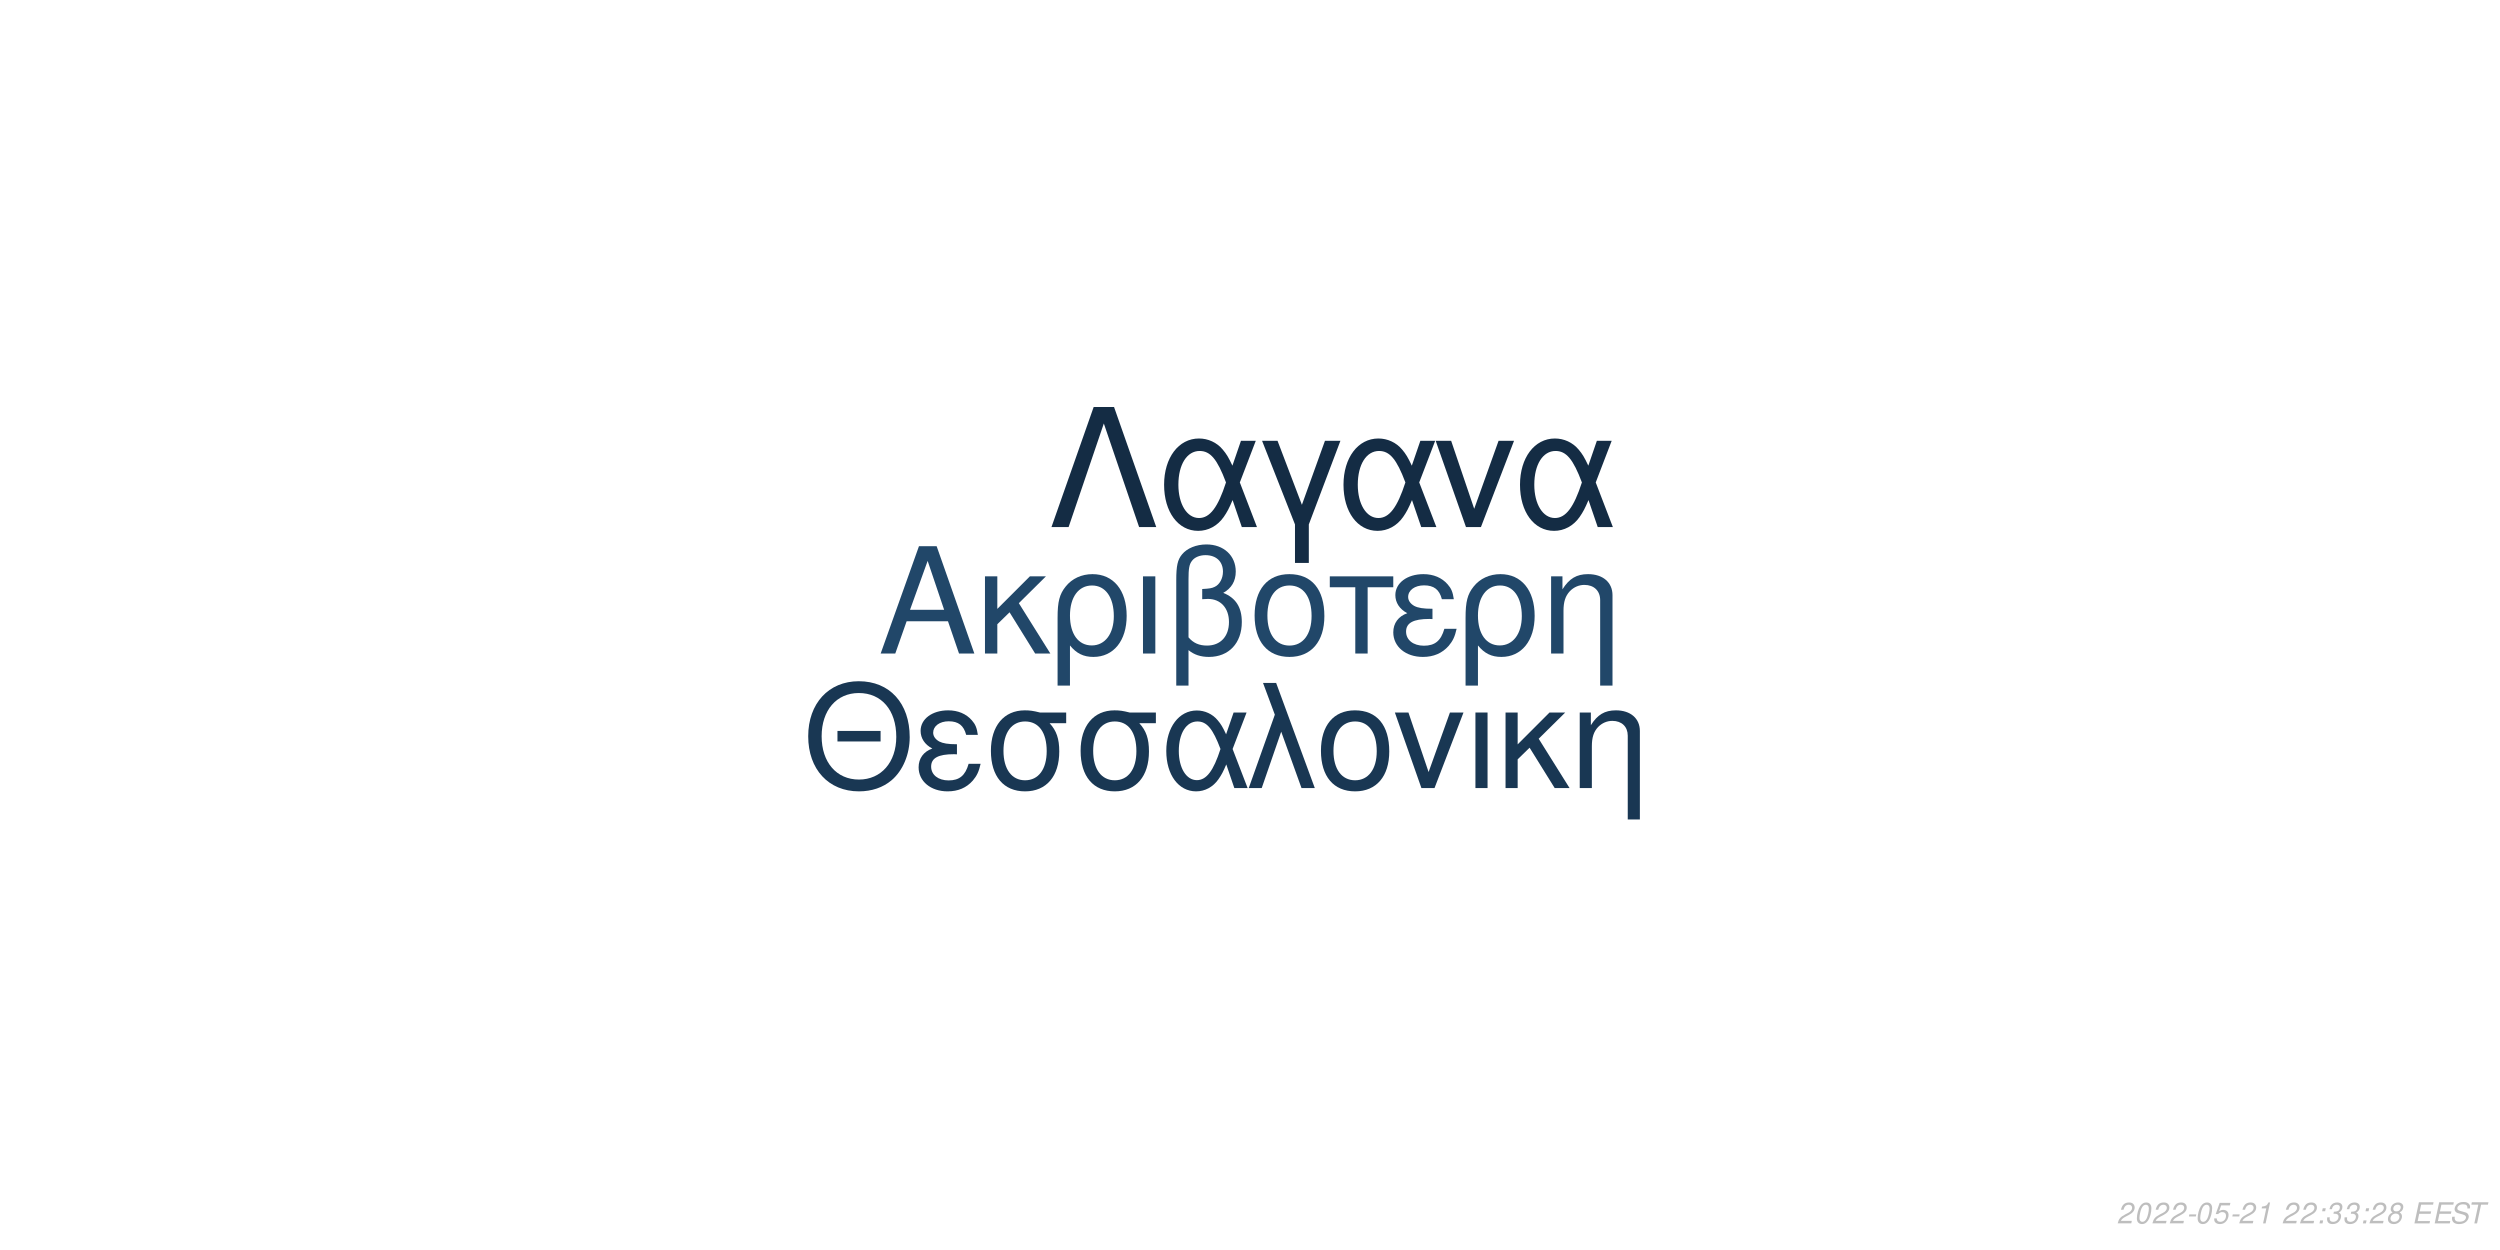
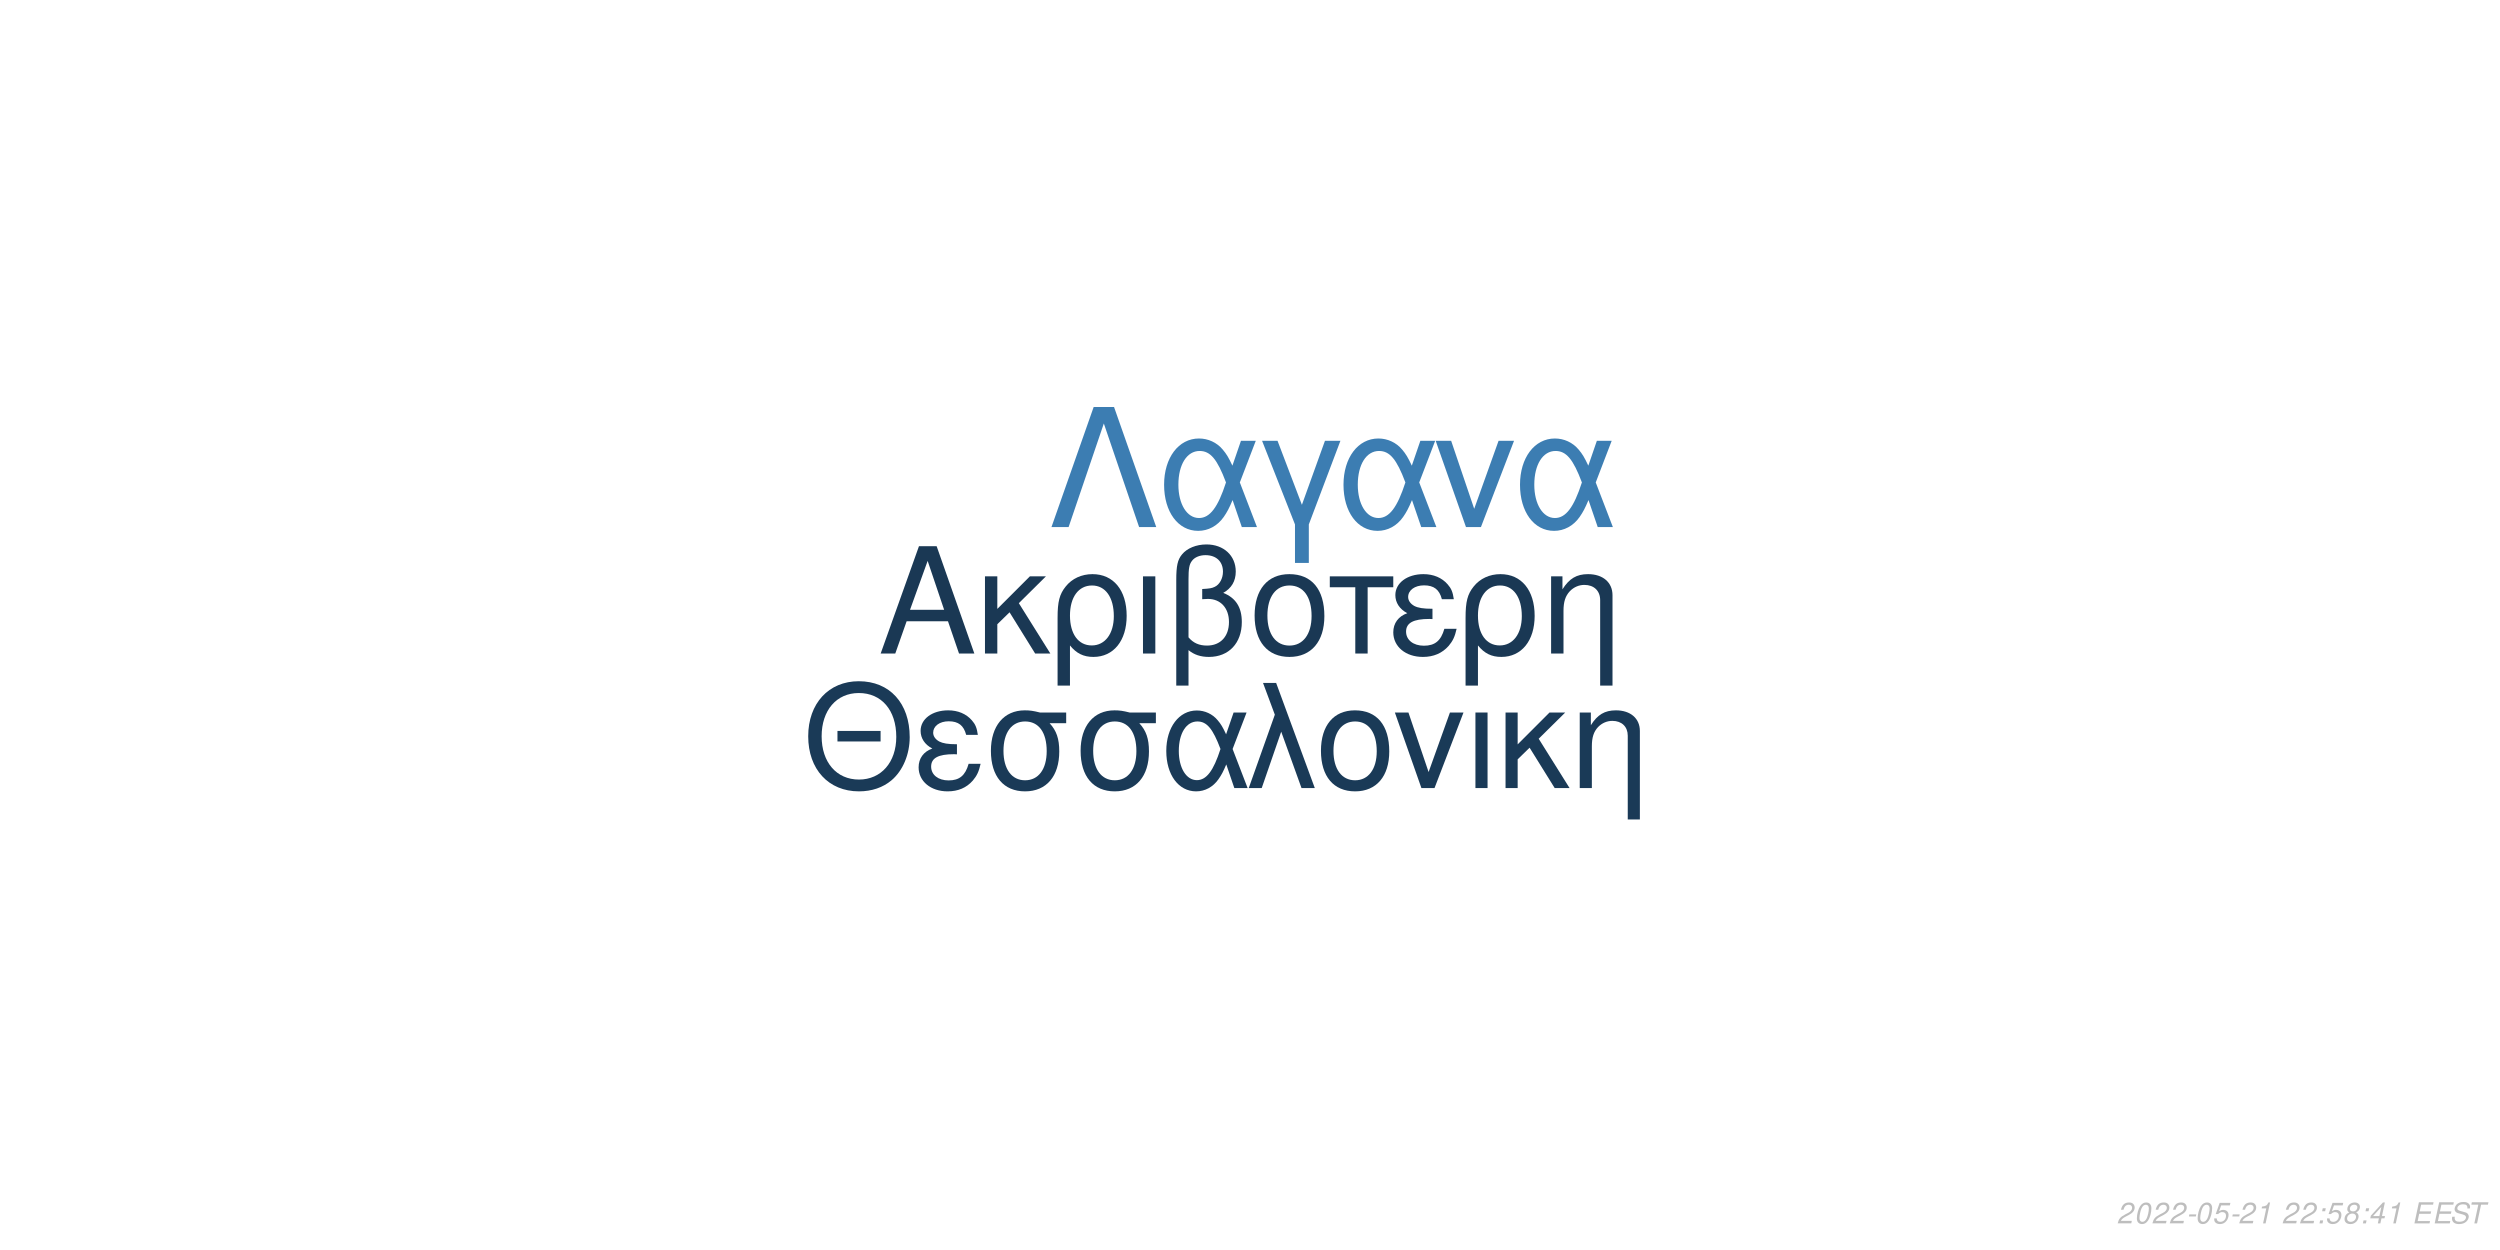
<svg xmlns="http://www.w3.org/2000/svg" xmlns:xlink="http://www.w3.org/1999/xlink" width="864pt" height="432pt" viewBox="0 0 864 432" version="1.1">
  <defs>
    <g>
      <symbol overflow="visible" id="glyph0-0">
        <path style="stroke:none;" d="" />
      </symbol>
      <symbol overflow="visible" id="glyph0-1">
        <path style="stroke:none;" d="M 24.125 -11.141 L 27.938 0 L 33.234 0 L 20.203 -37.094 L 14.094 -37.094 L 0.859 0 L 5.906 0 L 9.828 -11.141 Z M 22.797 -15.109 L 11 -15.109 L 17.094 -32.016 Z M 22.797 -15.109 " />
      </symbol>
      <symbol overflow="visible" id="glyph0-2">
        <path style="stroke:none;" d="M 7.172 -15.422 L 7.172 -26.672 L 2.906 -26.672 L 2.906 0 L 7.172 0 L 7.172 -10.125 L 11.406 -14.25 L 20.25 0 L 25.5 0 L 14.609 -17.406 L 23.969 -26.672 L 18.422 -26.672 Z M 7.172 -15.422 " />
      </symbol>
      <symbol overflow="visible" id="glyph0-3">
        <path style="stroke:none;" d="M 3 11.094 L 7.281 11.094 L 7.281 -2.797 C 9.516 -0.047 11.953 1.172 15.375 1.172 C 22.344 1.172 26.875 -4.422 26.875 -13.031 C 26.875 -21.891 22.297 -27.438 15.062 -27.438 C 11.297 -27.438 7.984 -25.906 5.797 -23.156 C 3.672 -20.516 3 -17.969 3 -12.359 Z M 14.906 -23.516 C 19.547 -23.516 22.438 -19.438 22.438 -12.922 C 22.438 -6.812 19.391 -2.797 14.812 -2.797 C 10.172 -2.797 7.281 -6.766 7.281 -13.125 C 7.281 -19.484 10.234 -23.516 14.906 -23.516 Z M 14.906 -23.516 " />
      </symbol>
      <symbol overflow="visible" id="glyph0-4">
        <path style="stroke:none;" d="M 3.516 0 L 7.781 0 L 7.781 -26.672 L 3.516 -26.672 Z M 3.516 0 " />
      </symbol>
      <symbol overflow="visible" id="glyph0-5">
        <path style="stroke:none;" d="M 4.016 11.094 L 8.25 11.094 L 8.25 -1.172 C 10.172 0.406 12.422 1.172 15.312 1.172 C 22.188 1.172 26.672 -3.609 26.672 -10.891 C 26.672 -15.984 24.578 -19.234 20.25 -20.969 C 23.109 -22.547 24.578 -25.031 24.578 -28.344 C 24.578 -33.844 20.406 -37.703 14.453 -37.703 C 10.938 -37.703 7.734 -36.391 6 -34.25 C 4.484 -32.422 4.016 -30.328 4.016 -25.391 Z M 8.25 -25.656 C 8.25 -29.359 8.5 -30.844 9.469 -32.062 C 10.375 -33.281 12.156 -34 14.094 -34 C 17.812 -34 20.156 -31.812 20.156 -28.297 C 20.156 -25.953 18.984 -23.812 17.297 -23.047 C 16.281 -22.547 15.469 -22.438 12.984 -22.297 L 12.984 -18.781 C 13.734 -18.828 14.344 -18.875 14.969 -18.875 C 19.344 -18.875 22.234 -15.719 22.234 -10.891 C 22.234 -5.906 19.281 -2.75 14.656 -2.75 C 11.953 -2.75 9.922 -3.609 8.25 -5.594 Z M 8.25 -25.656 " />
      </symbol>
      <symbol overflow="visible" id="glyph0-6">
        <path style="stroke:none;" d="M 14.094 -27.438 C 6.562 -27.438 2.094 -22.094 2.094 -13.125 C 2.094 -4.125 6.562 1.172 14.141 1.172 C 21.672 1.172 26.203 -4.172 26.203 -12.922 C 26.203 -22.188 21.828 -27.438 14.094 -27.438 Z M 14.141 -23.516 C 18.938 -23.516 21.781 -19.594 21.781 -12.984 C 21.781 -6.672 18.828 -2.75 14.141 -2.75 C 9.422 -2.75 6.516 -6.672 6.516 -13.125 C 6.516 -19.594 9.422 -23.516 14.141 -23.516 Z M 14.141 -23.516 " />
      </symbol>
      <symbol overflow="visible" id="glyph0-7">
        <path style="stroke:none;" d="M 7.891 0 L 12.156 0 L 12.156 -22.906 L 21.016 -22.906 L 21.016 -26.672 L -0.922 -26.672 L -0.922 -22.906 L 7.891 -22.906 Z M 7.891 0 " />
      </symbol>
      <symbol overflow="visible" id="glyph0-8">
        <path style="stroke:none;" d="M 14.562 -15.469 C 11.344 -15.469 9.562 -15.781 8.297 -16.438 C 6.922 -17.203 6.156 -18.328 6.156 -19.547 C 6.156 -21.891 8.453 -23.562 11.656 -23.562 C 15.062 -23.562 16.953 -22.094 17.812 -18.781 L 21.938 -18.781 C 21.578 -21.266 21.062 -22.5 19.797 -23.922 C 17.812 -26.203 14.906 -27.438 11.453 -27.438 C 5.797 -27.438 1.734 -24.375 1.734 -20.203 C 1.734 -17.609 3.156 -15.375 5.859 -13.938 C 2.797 -12.875 1.016 -10.484 1.016 -7.328 C 1.016 -2.391 5.297 1.172 11.25 1.172 C 14.969 1.172 17.906 -0.109 20.156 -2.641 C 21.578 -4.328 22.297 -5.797 22.906 -8.547 L 18.672 -8.547 C 17.5 -4.422 15.422 -2.703 11.609 -2.703 C 7.938 -2.703 5.438 -4.688 5.438 -7.578 C 5.438 -10.578 7.938 -11.953 13.484 -11.953 C 13.641 -11.953 14.094 -11.953 14.562 -11.906 Z M 14.562 -15.469 " />
      </symbol>
      <symbol overflow="visible" id="glyph0-9">
        <path style="stroke:none;" d="M 3.562 -26.672 L 3.562 0 L 7.844 0 L 7.844 -14.703 C 7.844 -17.906 8.5 -19.891 10.031 -21.531 C 11.406 -22.953 13.188 -23.719 15.062 -23.719 C 18.375 -23.719 20.516 -21.672 20.516 -18.469 L 20.516 11.094 L 24.781 11.094 L 24.781 -20.156 C 24.781 -24.578 21.469 -27.438 16.328 -27.438 C 12.359 -27.438 9.828 -25.906 7.484 -22.188 L 7.484 -26.672 Z M 3.562 -26.672 " />
      </symbol>
      <symbol overflow="visible" id="glyph1-0">
        <path style="stroke:none;" d="" />
      </symbol>
      <symbol overflow="visible" id="glyph1-1">
        <path style="stroke:none;" d="M 26.859 -19.734 L 11.953 -19.734 L 11.953 -16.094 L 26.859 -16.094 Z M 19.328 -36.922 C 8.922 -36.922 1.844 -29.25 1.844 -17.891 C 1.844 -6.484 8.875 1.141 19.391 1.141 C 23.812 1.141 27.703 -0.203 30.641 -2.688 C 34.578 -6.031 36.922 -11.656 36.922 -17.594 C 36.922 -29.297 30 -36.922 19.328 -36.922 Z M 19.328 -32.844 C 27.203 -32.844 32.281 -26.906 32.281 -17.688 C 32.281 -8.922 27.062 -2.938 19.391 -2.938 C 11.609 -2.938 6.484 -8.922 6.484 -17.891 C 6.484 -26.859 11.609 -32.844 19.328 -32.844 Z M 19.328 -32.844 " />
      </symbol>
      <symbol overflow="visible" id="glyph1-2">
        <path style="stroke:none;" d="M 14.25 -15.141 C 11.109 -15.141 9.375 -15.453 8.125 -16.094 C 6.781 -16.844 6.031 -17.938 6.031 -19.141 C 6.031 -21.422 8.266 -23.078 11.406 -23.078 C 14.75 -23.078 16.594 -21.625 17.438 -18.391 L 21.469 -18.391 C 21.125 -20.828 20.625 -22.031 19.391 -23.422 C 17.438 -25.656 14.594 -26.859 11.219 -26.859 C 5.688 -26.859 1.688 -23.875 1.688 -19.781 C 1.688 -17.234 3.094 -15.047 5.734 -13.656 C 2.734 -12.609 1 -10.266 1 -7.172 C 1 -2.344 5.188 1.141 11.016 1.141 C 14.656 1.141 17.547 -0.094 19.734 -2.594 C 21.125 -4.234 21.828 -5.688 22.422 -8.375 L 18.281 -8.375 C 17.141 -4.328 15.094 -2.641 11.359 -2.641 C 7.766 -2.641 5.328 -4.578 5.328 -7.422 C 5.328 -10.359 7.766 -11.703 13.203 -11.703 C 13.359 -11.703 13.797 -11.703 14.25 -11.656 Z M 14.25 -15.141 " />
      </symbol>
      <symbol overflow="visible" id="glyph1-3">
        <path style="stroke:none;" d="M 29 -26.109 L 19.938 -26.109 C 17.594 -26.703 16.438 -26.859 14.703 -26.859 C 7.469 -26.859 2.984 -21.469 2.984 -12.859 C 2.984 -4.031 7.375 1.141 14.797 1.141 C 22.172 1.141 26.609 -4.078 26.609 -12.656 C 26.609 -17.047 25.656 -19.828 23.266 -22.422 L 29 -22.422 Z M 14.797 -23.016 C 19.531 -23.016 22.266 -19.234 22.266 -12.75 C 22.266 -6.531 19.438 -2.688 14.797 -2.688 C 10.172 -2.688 7.328 -6.531 7.328 -12.859 C 7.328 -19.188 10.172 -23.016 14.797 -23.016 Z M 14.797 -23.016 " />
      </symbol>
      <symbol overflow="visible" id="glyph1-4">
        <path style="stroke:none;" d="M 29.344 -26.109 L 24.859 -26.109 L 22.266 -18.578 C 21.125 -21.031 20.484 -22.125 19.328 -23.469 C 17.547 -25.609 14.906 -26.812 12.156 -26.812 C 5.984 -26.812 1.594 -20.984 1.594 -12.812 C 1.594 -4.578 5.828 1.141 11.906 1.141 C 14.953 1.141 17.734 -0.344 19.625 -3.047 C 20.672 -4.531 21.281 -5.688 22.328 -8.172 L 25.109 0 L 29.703 0 L 24.516 -13.5 Z M 20.328 -13.5 C 17.891 -5.922 15.453 -2.734 12.156 -2.734 C 8.516 -2.734 5.922 -6.922 5.922 -12.812 C 5.922 -18.938 8.516 -23.016 12.359 -23.016 C 15.594 -23.016 17.688 -20.531 20.328 -13.5 Z M 20.328 -13.5 " />
      </symbol>
      <symbol overflow="visible" id="glyph1-5">
        <path style="stroke:none;" d="M 1.094 0 L 5.578 0 L 12.312 -19.484 L 19.328 0 L 23.922 0 L 10.562 -36.328 L 6.031 -36.328 L 10.109 -25.359 Z M 1.094 0 " />
      </symbol>
      <symbol overflow="visible" id="glyph1-6">
        <path style="stroke:none;" d="M 13.797 -26.859 C 6.422 -26.859 2.047 -21.625 2.047 -12.859 C 2.047 -4.031 6.422 1.141 13.859 1.141 C 21.234 1.141 25.656 -4.078 25.656 -12.656 C 25.656 -21.719 21.375 -26.859 13.797 -26.859 Z M 13.859 -23.016 C 18.531 -23.016 21.328 -19.188 21.328 -12.703 C 21.328 -6.531 18.438 -2.688 13.859 -2.688 C 9.219 -2.688 6.375 -6.531 6.375 -12.859 C 6.375 -19.188 9.219 -23.016 13.859 -23.016 Z M 13.859 -23.016 " />
      </symbol>
      <symbol overflow="visible" id="glyph1-7">
        <path style="stroke:none;" d="M 14.297 0 L 24.312 -26.109 L 19.625 -26.109 L 12.25 -5.531 L 5.281 -26.109 L 0.594 -26.109 L 9.766 0 Z M 14.297 0 " />
      </symbol>
      <symbol overflow="visible" id="glyph1-8">
        <path style="stroke:none;" d="M 3.438 0 L 7.625 0 L 7.625 -26.109 L 3.438 -26.109 Z M 3.438 0 " />
      </symbol>
      <symbol overflow="visible" id="glyph1-9">
        <path style="stroke:none;" d="M 7.031 -15.094 L 7.031 -26.109 L 2.844 -26.109 L 2.844 0 L 7.031 0 L 7.031 -9.922 L 11.156 -13.953 L 19.828 0 L 24.969 0 L 14.297 -17.047 L 23.469 -26.109 L 18.031 -26.109 Z M 7.031 -15.094 " />
      </symbol>
      <symbol overflow="visible" id="glyph1-10">
        <path style="stroke:none;" d="M 3.484 -26.109 L 3.484 0 L 7.672 0 L 7.672 -14.406 C 7.672 -17.547 8.328 -19.484 9.812 -21.078 C 11.156 -22.469 12.906 -23.219 14.75 -23.219 C 17.984 -23.219 20.078 -21.234 20.078 -18.094 L 20.078 10.859 L 24.266 10.859 L 24.266 -19.734 C 24.266 -24.062 21.031 -26.859 16 -26.859 C 12.109 -26.859 9.609 -25.359 7.328 -21.719 L 7.328 -26.109 Z M 3.484 -26.109 " />
      </symbol>
      <symbol overflow="visible" id="glyph2-0">
        <path style="stroke:none;" d="" />
      </symbol>
      <symbol overflow="visible" id="glyph2-1">
        <path style="stroke:none;" d="M 22.531 -41.484 L 15.484 -41.484 L 0.906 0 L 6.828 0 L 19 -35.797 L 31.188 0 L 37.109 0 Z M 22.531 -41.484 " />
      </symbol>
      <symbol overflow="visible" id="glyph2-2">
        <path style="stroke:none;" d="M 33.516 -29.812 L 28.391 -29.812 L 25.438 -21.219 C 24.125 -24.016 23.391 -25.266 22.078 -26.797 C 20.031 -29.25 17.016 -30.609 13.891 -30.609 C 6.828 -30.609 1.828 -23.953 1.828 -14.625 C 1.828 -5.234 6.656 1.312 13.594 1.312 C 17.078 1.312 20.266 -0.391 22.422 -3.469 C 23.609 -5.172 24.297 -6.484 25.5 -9.328 L 28.688 0 L 33.922 0 L 28 -15.422 Z M 23.219 -15.422 C 20.422 -6.766 17.641 -3.125 13.891 -3.125 C 9.734 -3.125 6.766 -7.906 6.766 -14.625 C 6.766 -21.625 9.734 -26.297 14.109 -26.297 C 17.812 -26.297 20.203 -23.453 23.219 -15.422 Z M 23.219 -15.422 " />
      </symbol>
      <symbol overflow="visible" id="glyph2-3">
        <path style="stroke:none;" d="M 12.062 12.406 L 16.844 12.406 L 16.844 -0.906 L 27.766 -29.812 L 22.422 -29.812 L 14.453 -7.688 L 6.031 -29.812 L 0.688 -29.812 L 12.062 -0.906 Z M 12.062 12.406 " />
      </symbol>
      <symbol overflow="visible" id="glyph2-4">
        <path style="stroke:none;" d="M 16.328 0 L 27.766 -29.812 L 22.422 -29.812 L 14 -6.312 L 6.031 -29.812 L 0.688 -29.812 L 11.156 0 Z M 16.328 0 " />
      </symbol>
      <symbol overflow="visible" id="glyph3-0">
        <path style="stroke:none;" d="" />
      </symbol>
      <symbol overflow="visible" id="glyph3-1">
        <path style="stroke:none;" d="M 5.234 -0.875 L 1.469 -0.875 C 1.641 -1.375 2.203 -1.891 3.109 -2.344 L 4.234 -2.938 C 5.562 -3.625 6.219 -4.469 6.219 -5.484 C 6.219 -5.938 6.062 -6.359 5.797 -6.656 C 5.469 -7.047 4.984 -7.234 4.312 -7.234 C 2.766 -7.234 1.891 -6.453 1.484 -4.734 L 2.375 -4.734 C 2.484 -5.188 2.609 -5.484 2.797 -5.75 C 3.094 -6.203 3.609 -6.453 4.188 -6.453 C 4.891 -6.453 5.344 -6.031 5.344 -5.375 C 5.344 -4.703 4.859 -4.094 4.016 -3.656 L 2.984 -3.125 C 1.234 -2.188 0.797 -1.656 0.344 -0.016 L 5.047 -0.016 Z M 5.234 -0.875 " />
      </symbol>
      <symbol overflow="visible" id="glyph3-2">
        <path style="stroke:none;" d="M 4.203 -7.234 C 3.375 -7.234 2.688 -6.812 2.125 -5.984 C 1.484 -5.047 0.984 -3.188 0.984 -1.734 C 0.984 -1.109 1.172 -0.562 1.484 -0.266 C 1.797 0.047 2.281 0.234 2.766 0.234 C 3.625 0.234 4.281 -0.156 4.859 -1.016 C 5.516 -1.953 6 -3.797 6 -5.266 C 6 -6.5 5.328 -7.234 4.203 -7.234 Z M 4.094 -6.453 C 4.734 -6.453 5.125 -5.984 5.125 -5.156 C 5.125 -4.203 4.781 -2.625 4.406 -1.812 C 3.984 -0.938 3.516 -0.547 2.875 -0.547 C 2.25 -0.547 1.875 -1.031 1.875 -1.828 C 1.875 -2.797 2.203 -4.344 2.594 -5.203 C 2.984 -6.047 3.453 -6.453 4.094 -6.453 Z M 4.094 -6.453 " />
      </symbol>
      <symbol overflow="visible" id="glyph3-3">
        <path style="stroke:none;" d="M 3.516 -3.125 L 1.125 -3.125 L 0.969 -2.406 L 3.359 -2.406 Z M 3.516 -3.125 " />
      </symbol>
      <symbol overflow="visible" id="glyph3-4">
        <path style="stroke:none;" d="M 6.297 -7.094 L 2.594 -7.094 L 1.234 -3.234 L 2.047 -3.234 C 2.656 -3.766 2.938 -3.906 3.531 -3.906 C 4.328 -3.906 4.797 -3.453 4.797 -2.688 C 4.797 -1.438 3.969 -0.547 2.828 -0.547 C 2.031 -0.547 1.609 -0.938 1.578 -1.734 L 0.703 -1.734 L 0.703 -1.516 C 0.703 -0.938 0.844 -0.547 1.188 -0.266 C 1.562 0.062 2.078 0.234 2.703 0.234 C 3.656 0.234 4.391 -0.156 4.984 -0.922 C 5.422 -1.5 5.672 -2.234 5.672 -2.953 C 5.672 -4 4.938 -4.672 3.812 -4.672 C 3.328 -4.672 2.906 -4.547 2.406 -4.234 L 3.109 -6.219 L 6.109 -6.219 Z M 6.297 -7.094 " />
      </symbol>
      <symbol overflow="visible" id="glyph3-5">
        <path style="stroke:none;" d="M 3.703 -5.188 L 2.594 0 L 3.469 0 L 5.016 -7.234 L 4.438 -7.234 C 3.906 -6.156 3.688 -6.016 2.234 -5.812 L 2.109 -5.188 Z M 3.703 -5.188 " />
      </symbol>
      <symbol overflow="visible" id="glyph3-6">
        <path style="stroke:none;" d="" />
      </symbol>
      <symbol overflow="visible" id="glyph3-7">
        <path style="stroke:none;" d="M 2.359 -1.031 L 1.312 -1.031 L 1.094 0 L 2.141 0 Z M 3.266 -5.234 L 2.219 -5.234 L 2 -4.203 L 3.047 -4.203 Z M 3.266 -5.234 " />
      </symbol>
      <symbol overflow="visible" id="glyph3-8">
-         <path style="stroke:none;" d="M 2.922 -3.312 C 3.125 -3.344 3.234 -3.344 3.375 -3.344 C 4.203 -3.344 4.688 -3 4.688 -2.406 C 4.688 -1.312 3.906 -0.547 2.781 -0.547 C 2.047 -0.547 1.594 -0.938 1.594 -1.562 C 1.594 -1.719 1.609 -1.844 1.656 -2.094 L 0.766 -2.094 C 0.734 -1.797 0.719 -1.641 0.719 -1.469 C 0.719 -0.375 1.406 0.234 2.641 0.234 C 3.547 0.234 4.297 -0.078 4.812 -0.656 C 5.266 -1.156 5.562 -1.875 5.562 -2.547 C 5.562 -3.125 5.344 -3.453 4.797 -3.734 C 5.641 -4.234 6.016 -4.844 6.016 -5.734 C 6.016 -6.656 5.312 -7.234 4.203 -7.234 C 3.375 -7.234 2.672 -6.938 2.188 -6.375 C 1.891 -6.031 1.703 -5.641 1.516 -4.906 L 2.391 -4.906 C 2.5 -5.359 2.594 -5.594 2.734 -5.812 C 3.047 -6.234 3.516 -6.453 4.078 -6.453 C 4.734 -6.453 5.141 -6.125 5.141 -5.578 C 5.141 -5.188 5.016 -4.797 4.797 -4.547 C 4.516 -4.234 4 -4.062 3.266 -4.062 L 3.078 -4.062 Z M 2.922 -3.312 " />
+         <path style="stroke:none;" d="M 4.766 -3.797 C 5.078 -3.969 5.234 -4.078 5.438 -4.234 C 5.812 -4.594 6.062 -5.172 6.062 -5.734 C 6.062 -6.625 5.344 -7.234 4.266 -7.234 C 2.812 -7.234 1.703 -6.219 1.703 -4.875 C 1.703 -4.406 1.875 -4.125 2.359 -3.812 C 1.297 -3.312 0.75 -2.516 0.75 -1.469 C 0.75 -0.438 1.547 0.234 2.812 0.234 C 3.656 0.234 4.359 -0.094 4.938 -0.734 C 5.359 -1.234 5.609 -1.859 5.609 -2.438 C 5.609 -3.047 5.312 -3.516 4.766 -3.797 Z M 4.109 -6.453 C 4.797 -6.453 5.188 -6.125 5.188 -5.578 C 5.188 -5.266 5.062 -4.922 4.859 -4.672 C 4.562 -4.312 4.188 -4.156 3.656 -4.156 C 2.984 -4.156 2.594 -4.453 2.594 -4.984 C 2.594 -5.859 3.203 -6.453 4.109 -6.453 Z M 3.453 -3.406 C 4.234 -3.406 4.734 -2.984 4.734 -2.312 C 4.734 -1.312 3.922 -0.547 2.875 -0.547 C 2.125 -0.547 1.625 -0.969 1.625 -1.625 C 1.625 -2.609 2.438 -3.406 3.453 -3.406 Z M 3.453 -3.406 " />
      </symbol>
      <symbol overflow="visible" id="glyph3-9">
-         <path style="stroke:none;" d="M 4.766 -3.797 C 5.078 -3.969 5.234 -4.078 5.438 -4.234 C 5.812 -4.594 6.062 -5.172 6.062 -5.734 C 6.062 -6.625 5.344 -7.234 4.266 -7.234 C 2.812 -7.234 1.703 -6.219 1.703 -4.875 C 1.703 -4.406 1.875 -4.125 2.359 -3.812 C 1.297 -3.312 0.75 -2.516 0.75 -1.469 C 0.75 -0.438 1.547 0.234 2.812 0.234 C 3.656 0.234 4.359 -0.094 4.938 -0.734 C 5.359 -1.234 5.609 -1.859 5.609 -2.438 C 5.609 -3.047 5.312 -3.516 4.766 -3.797 Z M 4.109 -6.453 C 4.797 -6.453 5.188 -6.125 5.188 -5.578 C 5.188 -5.266 5.062 -4.922 4.859 -4.672 C 4.562 -4.312 4.188 -4.156 3.656 -4.156 C 2.984 -4.156 2.594 -4.453 2.594 -4.984 C 2.594 -5.859 3.203 -6.453 4.109 -6.453 Z M 3.453 -3.406 C 4.234 -3.406 4.734 -2.984 4.734 -2.312 C 4.734 -1.312 3.922 -0.547 2.875 -0.547 C 2.125 -0.547 1.625 -0.969 1.625 -1.625 C 1.625 -2.609 2.438 -3.406 3.453 -3.406 Z M 3.453 -3.406 " />
+         <path style="stroke:none;" d="M 3.625 -1.75 L 3.266 0 L 4.141 0 L 4.516 -1.75 L 5.562 -1.75 L 5.734 -2.531 L 4.688 -2.531 L 5.688 -7.234 L 5.016 -7.234 L 0.844 -2.672 L 0.641 -1.75 Z M 3.797 -2.531 L 1.594 -2.531 L 4.469 -5.703 Z M 3.797 -2.531 " />
      </symbol>
      <symbol overflow="visible" id="glyph3-10">
        <path style="stroke:none;" d="M 2.547 -3.312 L 6.5 -3.312 L 6.688 -4.141 L 2.719 -4.141 L 3.219 -6.469 L 7.344 -6.469 L 7.516 -7.297 L 2.453 -7.297 L 0.906 0 L 6.125 0 L 6.297 -0.812 L 2.016 -0.812 Z M 2.547 -3.312 " />
      </symbol>
      <symbol overflow="visible" id="glyph3-11">
        <path style="stroke:none;" d="M 7.062 -5.156 C 7.125 -5.438 7.141 -5.562 7.141 -5.703 C 7.141 -6.156 6.938 -6.594 6.594 -6.891 C 6.188 -7.25 5.656 -7.406 4.875 -7.406 C 3.844 -7.406 3.047 -7.125 2.5 -6.562 C 2.094 -6.141 1.781 -5.438 1.781 -4.922 C 1.781 -4.297 2.219 -3.766 2.891 -3.562 L 4.594 -3.094 C 5.406 -2.859 5.734 -2.578 5.734 -2.094 C 5.734 -1.781 5.547 -1.406 5.266 -1.141 C 4.844 -0.766 4.266 -0.578 3.453 -0.578 C 2.328 -0.578 1.812 -0.984 1.812 -1.906 C 1.812 -2.047 1.812 -2.125 1.844 -2.312 L 0.984 -2.312 C 0.906 -2.062 0.891 -1.906 0.891 -1.688 C 0.891 -0.484 1.797 0.234 3.297 0.234 C 4.359 0.234 5.234 -0.062 5.812 -0.609 C 6.344 -1.078 6.688 -1.797 6.688 -2.375 C 6.688 -2.641 6.609 -2.906 6.453 -3.156 C 6.234 -3.5 5.938 -3.703 5.469 -3.828 L 3.75 -4.312 C 2.984 -4.547 2.734 -4.734 2.734 -5.188 C 2.734 -5.547 2.875 -5.844 3.188 -6.109 C 3.547 -6.438 4.031 -6.594 4.703 -6.594 C 5.266 -6.594 5.688 -6.484 5.906 -6.297 C 6.094 -6.125 6.219 -5.797 6.219 -5.516 C 6.219 -5.422 6.203 -5.344 6.188 -5.156 Z M 7.062 -5.156 " />
      </symbol>
      <symbol overflow="visible" id="glyph3-12">
        <path style="stroke:none;" d="M 4.938 -6.469 L 7.312 -6.469 L 7.484 -7.297 L 1.75 -7.297 L 1.578 -6.469 L 3.984 -6.469 L 2.609 0 L 3.547 0 Z M 4.938 -6.469 " />
      </symbol>
    </g>
  </defs>
  <g id="surface1">
    <rect x="0" y="0" width="864" height="432" style="fill:rgb(100%,100%,100%);fill-opacity:1;stroke:none;" />
-     <g style="fill:rgb(12.941%,27.843%,41.176%);fill-opacity:1;">
+     <g style="fill:rgb(10.196%,21.961%,32.941%);fill-opacity:1;">
      <use xlink:href="#glyph0-1" x="303.5" y="225.861" />
      <use xlink:href="#glyph0-2" x="337.5" y="225.861" />
      <use xlink:href="#glyph0-3" x="362.5" y="225.861" />
      <use xlink:href="#glyph0-4" x="391.5" y="225.861" />
      <use xlink:href="#glyph0-5" x="402.5" y="225.861" />
      <use xlink:href="#glyph0-6" x="431.5" y="225.861" />
      <use xlink:href="#glyph0-7" x="460.5" y="225.861" />
      <use xlink:href="#glyph0-8" x="480.5" y="225.861" />
      <use xlink:href="#glyph0-3" x="503.5" y="225.861" />
      <use xlink:href="#glyph0-9" x="532.5" y="225.861" />
    </g>
-     <g style="fill:rgb(9.804%,21.569%,32.549%);fill-opacity:1;">
+     <g style="fill:rgb(10.196%,22.745%,34.118%);fill-opacity:1;">
      <use xlink:href="#glyph1-1" x="277.473" y="272.354" />
      <use xlink:href="#glyph1-2" x="316.473" y="272.354" />
      <use xlink:href="#glyph1-3" x="339.473" y="272.354" />
      <use xlink:href="#glyph1-3" x="370.473" y="272.354" />
      <use xlink:href="#glyph1-4" x="401.473" y="272.354" />
      <use xlink:href="#glyph1-5" x="430.473" y="272.354" />
      <use xlink:href="#glyph1-6" x="454.473" y="272.354" />
      <use xlink:href="#glyph1-7" x="481.473" y="272.354" />
      <use xlink:href="#glyph1-8" x="506.473" y="272.354" />
      <use xlink:href="#glyph1-9" x="517.473" y="272.354" />
      <use xlink:href="#glyph1-10" x="542.473" y="272.354" />
    </g>
-     <g style="fill:rgb(7.843%,17.255%,26.667%);fill-opacity:1;">
+     <g style="fill:rgb(23.529%,49.02%,69.804%);fill-opacity:1;">
      <use xlink:href="#glyph2-1" x="362.484" y="182.152" />
      <use xlink:href="#glyph2-2" x="400.484" y="182.152" />
      <use xlink:href="#glyph2-3" x="435.484" y="182.152" />
      <use xlink:href="#glyph2-2" x="462.484" y="182.152" />
      <use xlink:href="#glyph2-4" x="495.484" y="182.152" />
      <use xlink:href="#glyph2-2" x="523.484" y="182.152" />
    </g>
    <g style="fill:rgb(74.51%,74.51%,74.51%);fill-opacity:1;">
      <use xlink:href="#glyph3-1" x="731.52" y="422.81" />
      <use xlink:href="#glyph3-2" x="737.52" y="422.81" />
      <use xlink:href="#glyph3-1" x="743.52" y="422.81" />
      <use xlink:href="#glyph3-1" x="749.52" y="422.81" />
      <use xlink:href="#glyph3-3" x="755.52" y="422.81" />
      <use xlink:href="#glyph3-2" x="758.52" y="422.81" />
      <use xlink:href="#glyph3-4" x="764.52" y="422.81" />
      <use xlink:href="#glyph3-3" x="770.52" y="422.81" />
      <use xlink:href="#glyph3-1" x="773.52" y="422.81" />
      <use xlink:href="#glyph3-5" x="779.52" y="422.81" />
      <use xlink:href="#glyph3-6" x="785.52" y="422.81" />
      <use xlink:href="#glyph3-1" x="788.52" y="422.81" />
      <use xlink:href="#glyph3-1" x="794.52" y="422.81" />
      <use xlink:href="#glyph3-7" x="800.52" y="422.81" />
-       <use xlink:href="#glyph3-8" x="803.52" y="422.81" />
+       <use xlink:href="#glyph3-4" x="803.52" y="422.81" />
      <use xlink:href="#glyph3-8" x="809.52" y="422.81" />
      <use xlink:href="#glyph3-7" x="815.52" y="422.81" />
-       <use xlink:href="#glyph3-1" x="818.52" y="422.81" />
-       <use xlink:href="#glyph3-9" x="824.52" y="422.81" />
+       <use xlink:href="#glyph3-9" x="818.52" y="422.81" />
+       <use xlink:href="#glyph3-5" x="824.52" y="422.81" />
      <use xlink:href="#glyph3-6" x="830.52" y="422.81" />
      <use xlink:href="#glyph3-10" x="833.52" y="422.81" />
      <use xlink:href="#glyph3-10" x="840.52" y="422.81" />
      <use xlink:href="#glyph3-11" x="846.52" y="422.81" />
      <use xlink:href="#glyph3-12" x="852.52" y="422.81" />
    </g>
  </g>
</svg>
